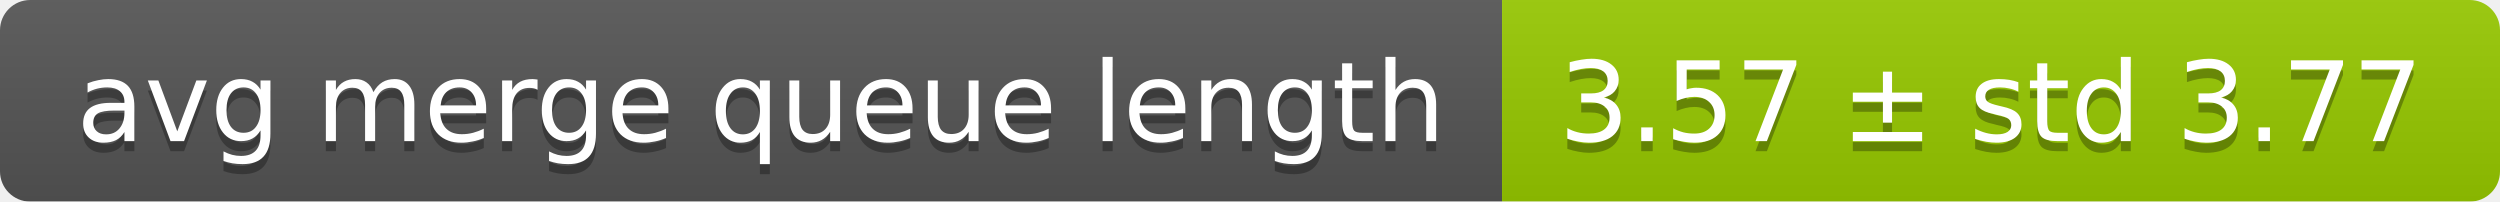
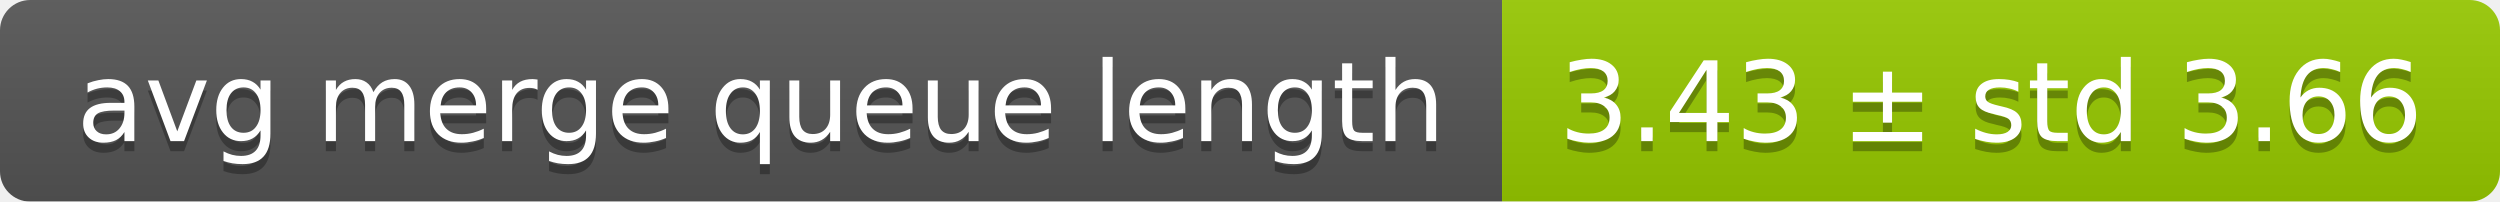
<svg xmlns="http://www.w3.org/2000/svg" width="248" height="20">
  <linearGradient id="smooth" x2="0" y2="100%">
    <stop offset="0" stop-color="#bbb" stop-opacity=".1" />
    <stop offset="1" stop-opacity=".1" />
  </linearGradient>
  <mask id="round">
    <rect width="248" height="20" rx="3" fill="#fff" />
  </mask>
  <g mask="url(#round)">
    <rect width="149" height="20" fill="#555" />
    <rect x="149" width="99" height="20" fill="#97ca00" />
    <rect width="248" height="20" fill="url(#smooth)" />
  </g>
  <g fill="#fff" text-anchor="middle" font-family="DejaVu Sans,Verdana,Geneva,sans-serif" font-size="11">
    <text x="75.5" y="15" fill="#010101" fill-opacity=".3">avg merge queue length</text>
    <text x="75.5" y="14">avg merge queue length</text>
-     <text x="197.5" y="15" fill="#010101" fill-opacity=".3">3.57 ± std 3.77</text>
-     <text x="197.5" y="14">3.57 ± std 3.77</text>
+     <text x="197.5" y="15" fill="#010101" fill-opacity=".3">3.43 ± std 3.66</text>
+     <text x="197.5" y="14">3.43 ± std 3.66</text>
  </g>
</svg>
